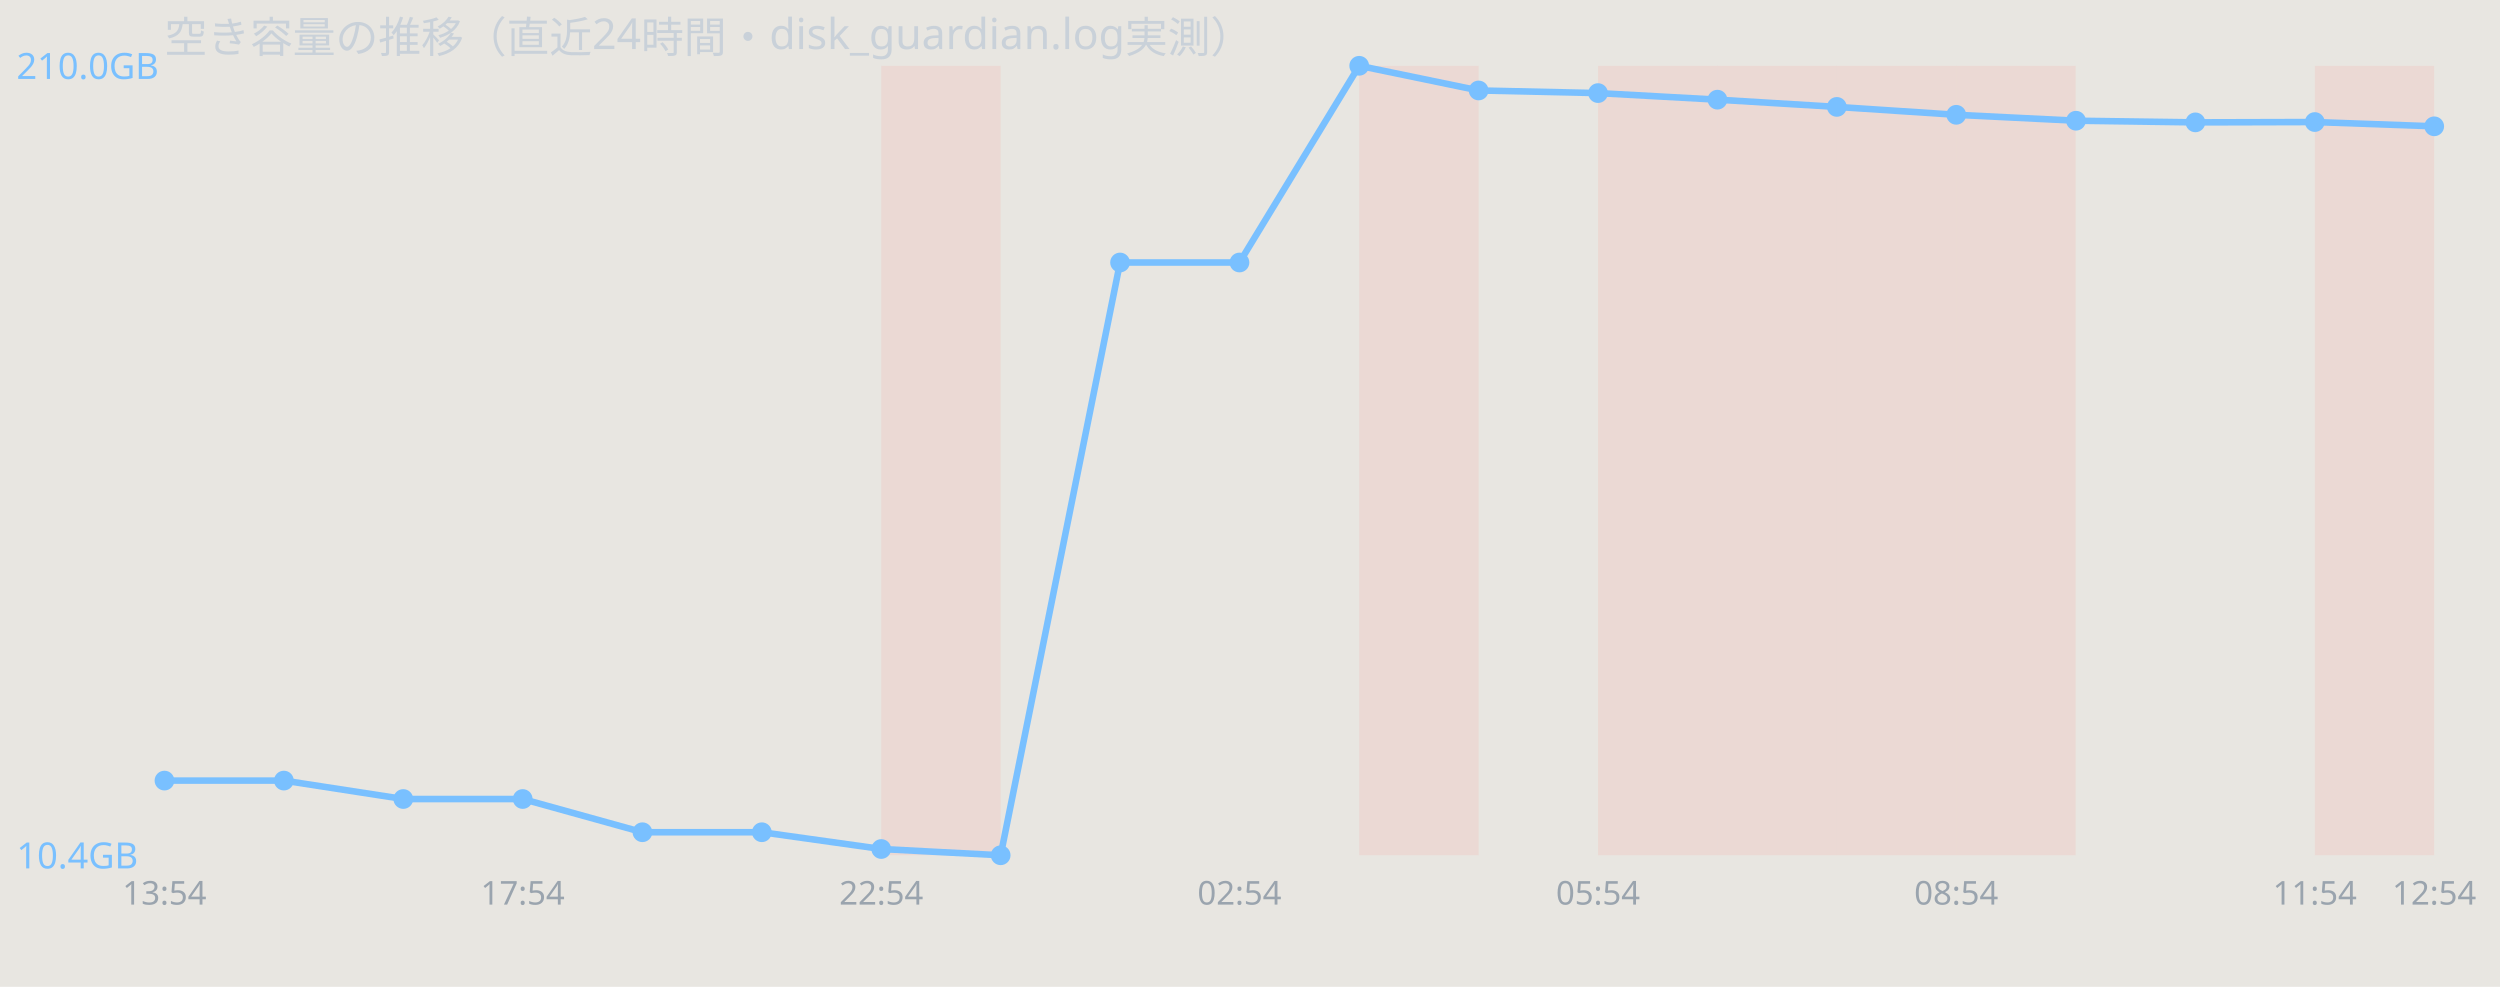
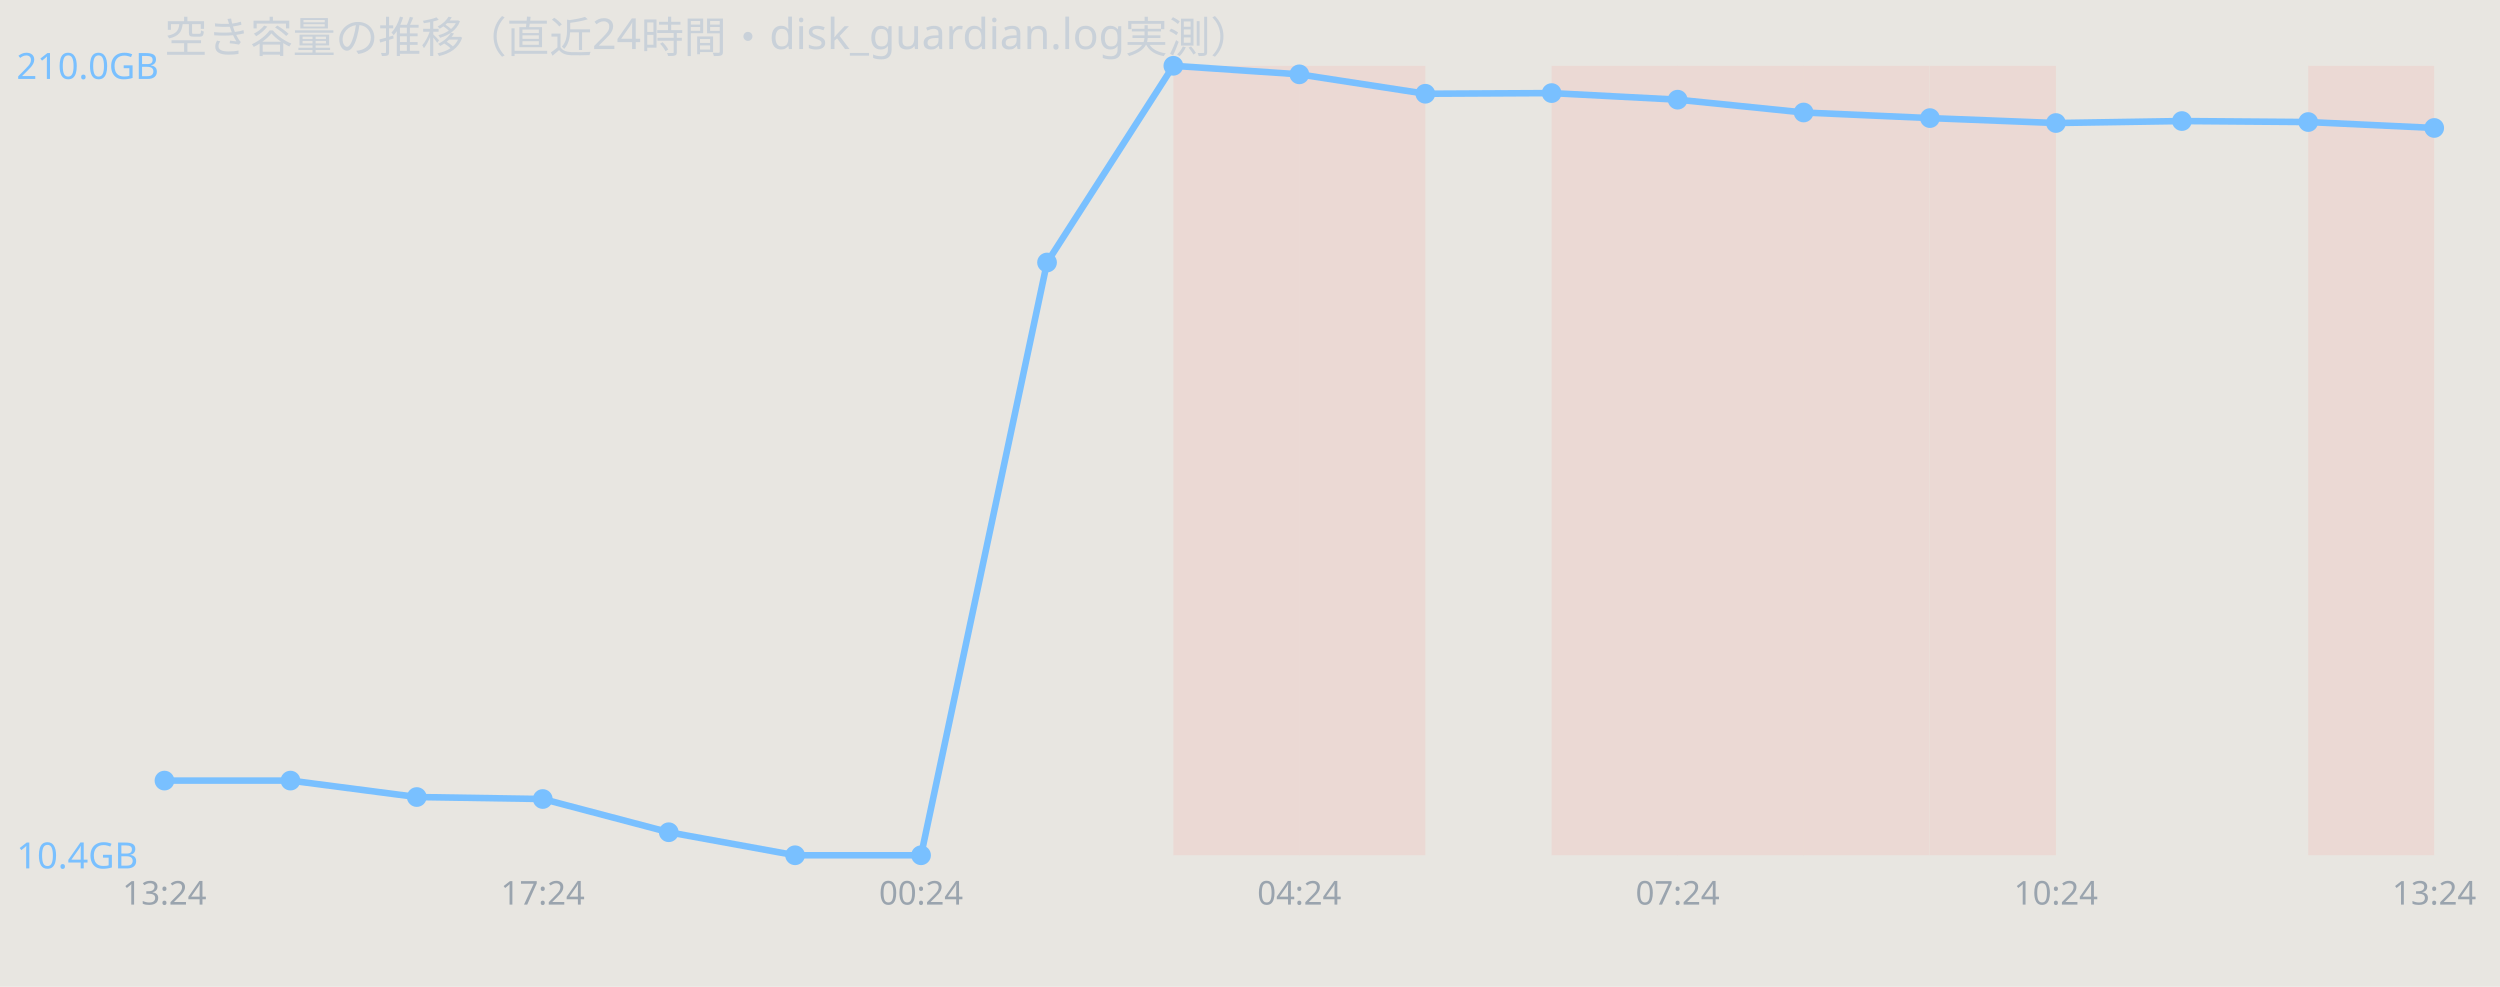
<svg xmlns="http://www.w3.org/2000/svg" width="760" height="300" viewBox="0 0 760 300" font-family="sans-serif">
  <rect width="760" height="300" fill="#e8e6e1" />
  <text x="50" y="16" font-size="13" fill="#c9d1d9">空き容量の推移（直近24時間・disk_guardian.log実測）</text>
-   <rect x="267.9" y="20" width="36.3" height="240" fill="#ff7b72" opacity="0.12" />
-   <rect x="413.2" y="20" width="36.3" height="240" fill="#ff7b72" opacity="0.12" />
-   <rect x="485.8" y="20" width="36.3" height="240" fill="#ff7b72" opacity="0.12" />
-   <rect x="522.1" y="20" width="36.3" height="240" fill="#ff7b72" opacity="0.12" />
-   <rect x="558.4" y="20" width="36.3" height="240" fill="#ff7b72" opacity="0.12" />
-   <rect x="594.7" y="20" width="36.3" height="240" fill="#ff7b72" opacity="0.12" />
-   <rect x="703.7" y="20" width="36.3" height="240" fill="#ff7b72" opacity="0.12" />
-   <polyline points="50.0,237.3 86.3,237.3 122.6,242.9 158.9,242.9 195.3,253.0 231.6,253.0 267.9,258.1 304.2,260.0 340.5,79.8 376.8,79.8 413.2,20.0 449.5,27.5 485.8,28.3 522.1,30.3 558.4,32.5 594.7,34.9 631.1,36.7 667.4,37.2 703.7,37.1 740.0,38.4" fill="none" stroke="#79c0ff" stroke-width="2" />
+   <rect x="356.7" y="20" width="38.3" height="240" fill="#ff7b72" opacity="0.12" />
+   <rect x="395.0" y="20" width="38.3" height="240" fill="#ff7b72" opacity="0.12" />
+   <rect x="471.7" y="20" width="38.3" height="240" fill="#ff7b72" opacity="0.12" />
+   <rect x="510.0" y="20" width="38.3" height="240" fill="#ff7b72" opacity="0.12" />
+   <rect x="548.3" y="20" width="38.3" height="240" fill="#ff7b72" opacity="0.12" />
+   <rect x="586.7" y="20" width="38.3" height="240" fill="#ff7b72" opacity="0.12" />
+   <rect x="701.7" y="20" width="38.3" height="240" fill="#ff7b72" opacity="0.12" />
+   <polyline points="50.0,237.3 88.3,237.3 126.7,242.3 165.0,242.9 203.3,253.0 241.7,260.0 280.0,260.0 318.3,79.8 356.7,20.0 395.0,22.6 433.3,28.5 471.7,28.3 510.0,30.3 548.3,34.2 586.7,35.9 625.0,37.4 663.3,36.8 701.7,37.1 740.0,38.9" fill="none" stroke="#79c0ff" stroke-width="2" />
  <circle cx="50.0" cy="237.3" r="3" fill="#79c0ff" />
-   <circle cx="86.3" cy="237.3" r="3" fill="#79c0ff" />
-   <circle cx="122.6" cy="242.9" r="3" fill="#79c0ff" />
-   <circle cx="158.9" cy="242.9" r="3" fill="#79c0ff" />
-   <circle cx="195.3" cy="253.0" r="3" fill="#79c0ff" />
-   <circle cx="231.6" cy="253.0" r="3" fill="#79c0ff" />
-   <circle cx="267.9" cy="258.1" r="3" fill="#79c0ff" />
-   <circle cx="304.2" cy="260.0" r="3" fill="#79c0ff" />
-   <circle cx="340.5" cy="79.8" r="3" fill="#79c0ff" />
-   <circle cx="376.8" cy="79.8" r="3" fill="#79c0ff" />
-   <circle cx="413.2" cy="20.0" r="3" fill="#79c0ff" />
-   <circle cx="449.5" cy="27.5" r="3" fill="#79c0ff" />
-   <circle cx="485.8" cy="28.3" r="3" fill="#79c0ff" />
-   <circle cx="522.1" cy="30.3" r="3" fill="#79c0ff" />
-   <circle cx="558.4" cy="32.5" r="3" fill="#79c0ff" />
-   <circle cx="594.7" cy="34.9" r="3" fill="#79c0ff" />
-   <circle cx="631.1" cy="36.7" r="3" fill="#79c0ff" />
-   <circle cx="667.4" cy="37.2" r="3" fill="#79c0ff" />
-   <circle cx="703.7" cy="37.1" r="3" fill="#79c0ff" />
-   <circle cx="740.0" cy="38.4" r="3" fill="#79c0ff" />
+   <circle cx="88.3" cy="237.3" r="3" fill="#79c0ff" />
+   <circle cx="126.7" cy="242.3" r="3" fill="#79c0ff" />
+   <circle cx="165.0" cy="242.9" r="3" fill="#79c0ff" />
+   <circle cx="203.3" cy="253.0" r="3" fill="#79c0ff" />
+   <circle cx="241.7" cy="260.0" r="3" fill="#79c0ff" />
+   <circle cx="280.0" cy="260.0" r="3" fill="#79c0ff" />
+   <circle cx="318.3" cy="79.8" r="3" fill="#79c0ff" />
+   <circle cx="356.7" cy="20.0" r="3" fill="#79c0ff" />
+   <circle cx="395.0" cy="22.6" r="3" fill="#79c0ff" />
+   <circle cx="433.3" cy="28.5" r="3" fill="#79c0ff" />
+   <circle cx="471.7" cy="28.3" r="3" fill="#79c0ff" />
+   <circle cx="510.0" cy="30.3" r="3" fill="#79c0ff" />
+   <circle cx="548.3" cy="34.2" r="3" fill="#79c0ff" />
+   <circle cx="586.7" cy="35.9" r="3" fill="#79c0ff" />
+   <circle cx="625.0" cy="37.4" r="3" fill="#79c0ff" />
+   <circle cx="663.3" cy="36.8" r="3" fill="#79c0ff" />
+   <circle cx="701.7" cy="37.1" r="3" fill="#79c0ff" />
+   <circle cx="740.0" cy="38.9" r="3" fill="#79c0ff" />
  <text x="5" y="24.0" font-size="11" fill="#79c0ff">210.0GB</text>
  <text x="5" y="264.0" font-size="11" fill="#79c0ff">10.4GB</text>
-   <text x="50.0" y="275" font-size="10" fill="#9aa4ae" text-anchor="middle">13:54</text>
-   <text x="158.9" y="275" font-size="10" fill="#9aa4ae" text-anchor="middle">17:54</text>
-   <text x="267.9" y="275" font-size="10" fill="#9aa4ae" text-anchor="middle">22:54</text>
-   <text x="376.8" y="275" font-size="10" fill="#9aa4ae" text-anchor="middle">02:54</text>
-   <text x="485.8" y="275" font-size="10" fill="#9aa4ae" text-anchor="middle">05:54</text>
-   <text x="594.7" y="275" font-size="10" fill="#9aa4ae" text-anchor="middle">08:54</text>
-   <text x="703.7" y="275" font-size="10" fill="#9aa4ae" text-anchor="middle">11:54</text>
-   <text x="740.0" y="275" font-size="10" fill="#9aa4ae" text-anchor="middle">12:54</text>
+   <text x="50.0" y="275" font-size="10" fill="#9aa4ae" text-anchor="middle">13:24</text>
+   <text x="165.0" y="275" font-size="10" fill="#9aa4ae" text-anchor="middle">17:24</text>
+   <text x="280.0" y="275" font-size="10" fill="#9aa4ae" text-anchor="middle">00:24</text>
+   <text x="395.0" y="275" font-size="10" fill="#9aa4ae" text-anchor="middle">04:24</text>
+   <text x="510.0" y="275" font-size="10" fill="#9aa4ae" text-anchor="middle">07:24</text>
+   <text x="625.0" y="275" font-size="10" fill="#9aa4ae" text-anchor="middle">10:24</text>
+   <text x="740.0" y="275" font-size="10" fill="#9aa4ae" text-anchor="middle">13:24</text>
</svg>
